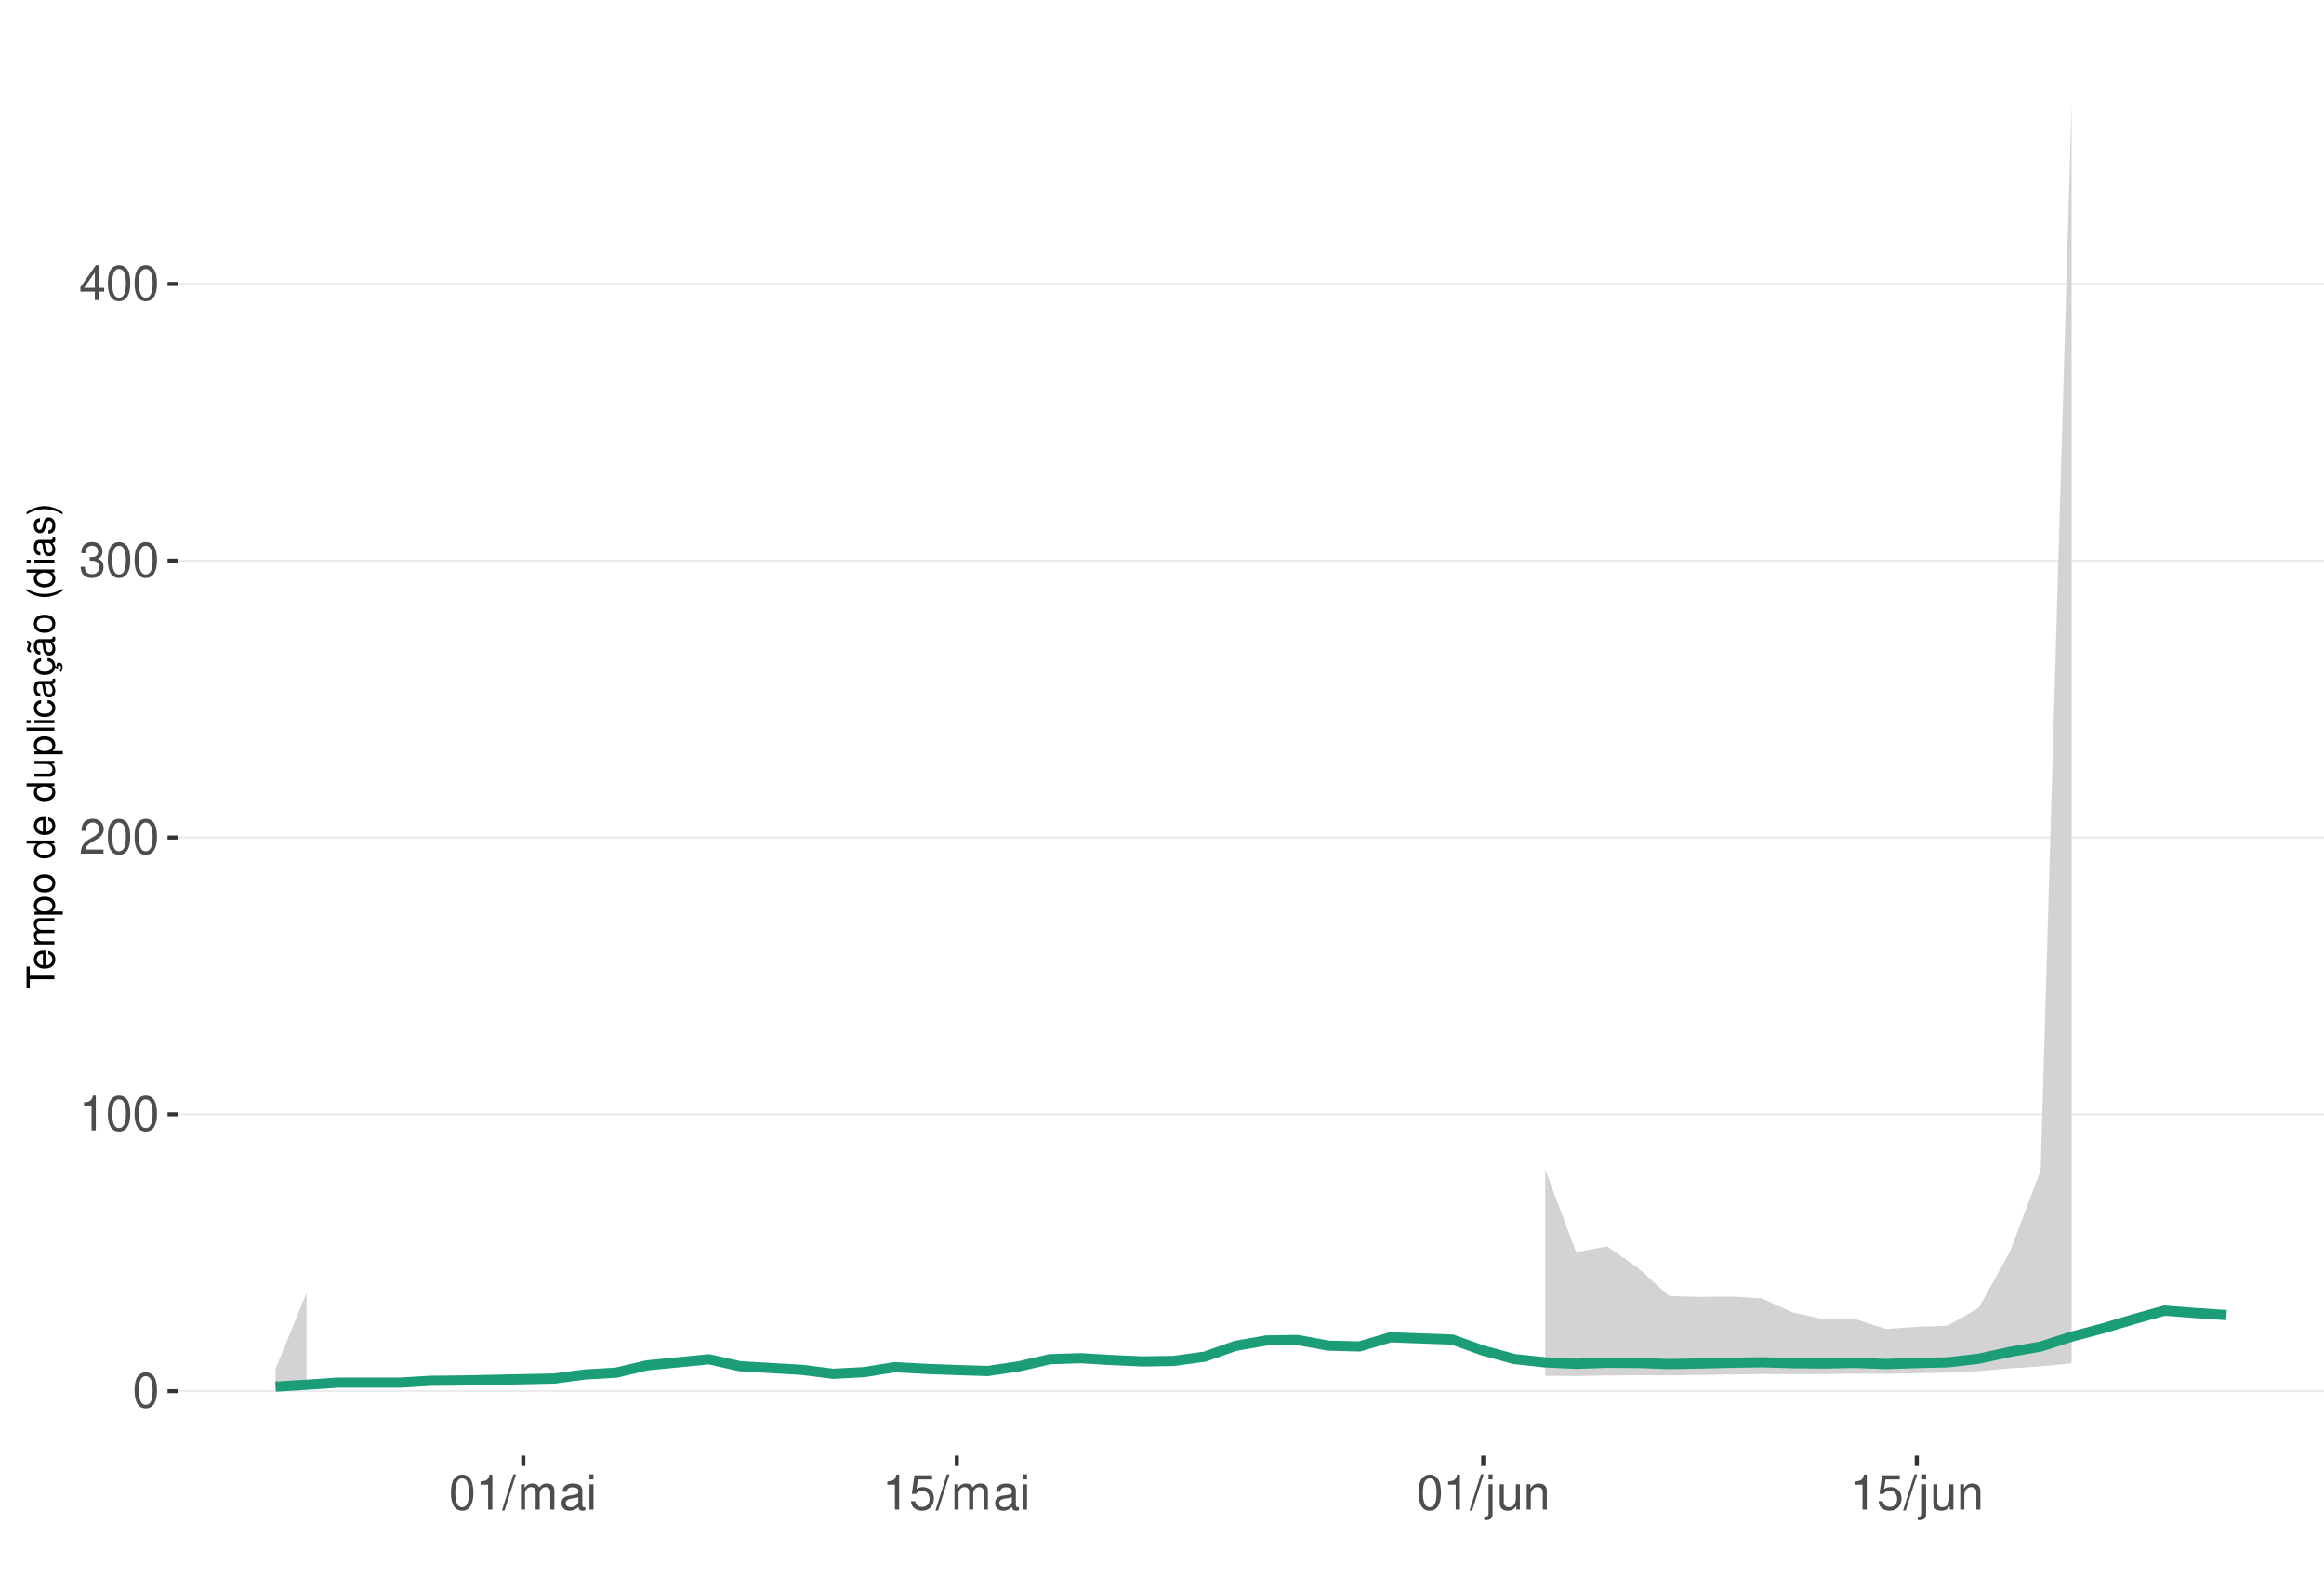
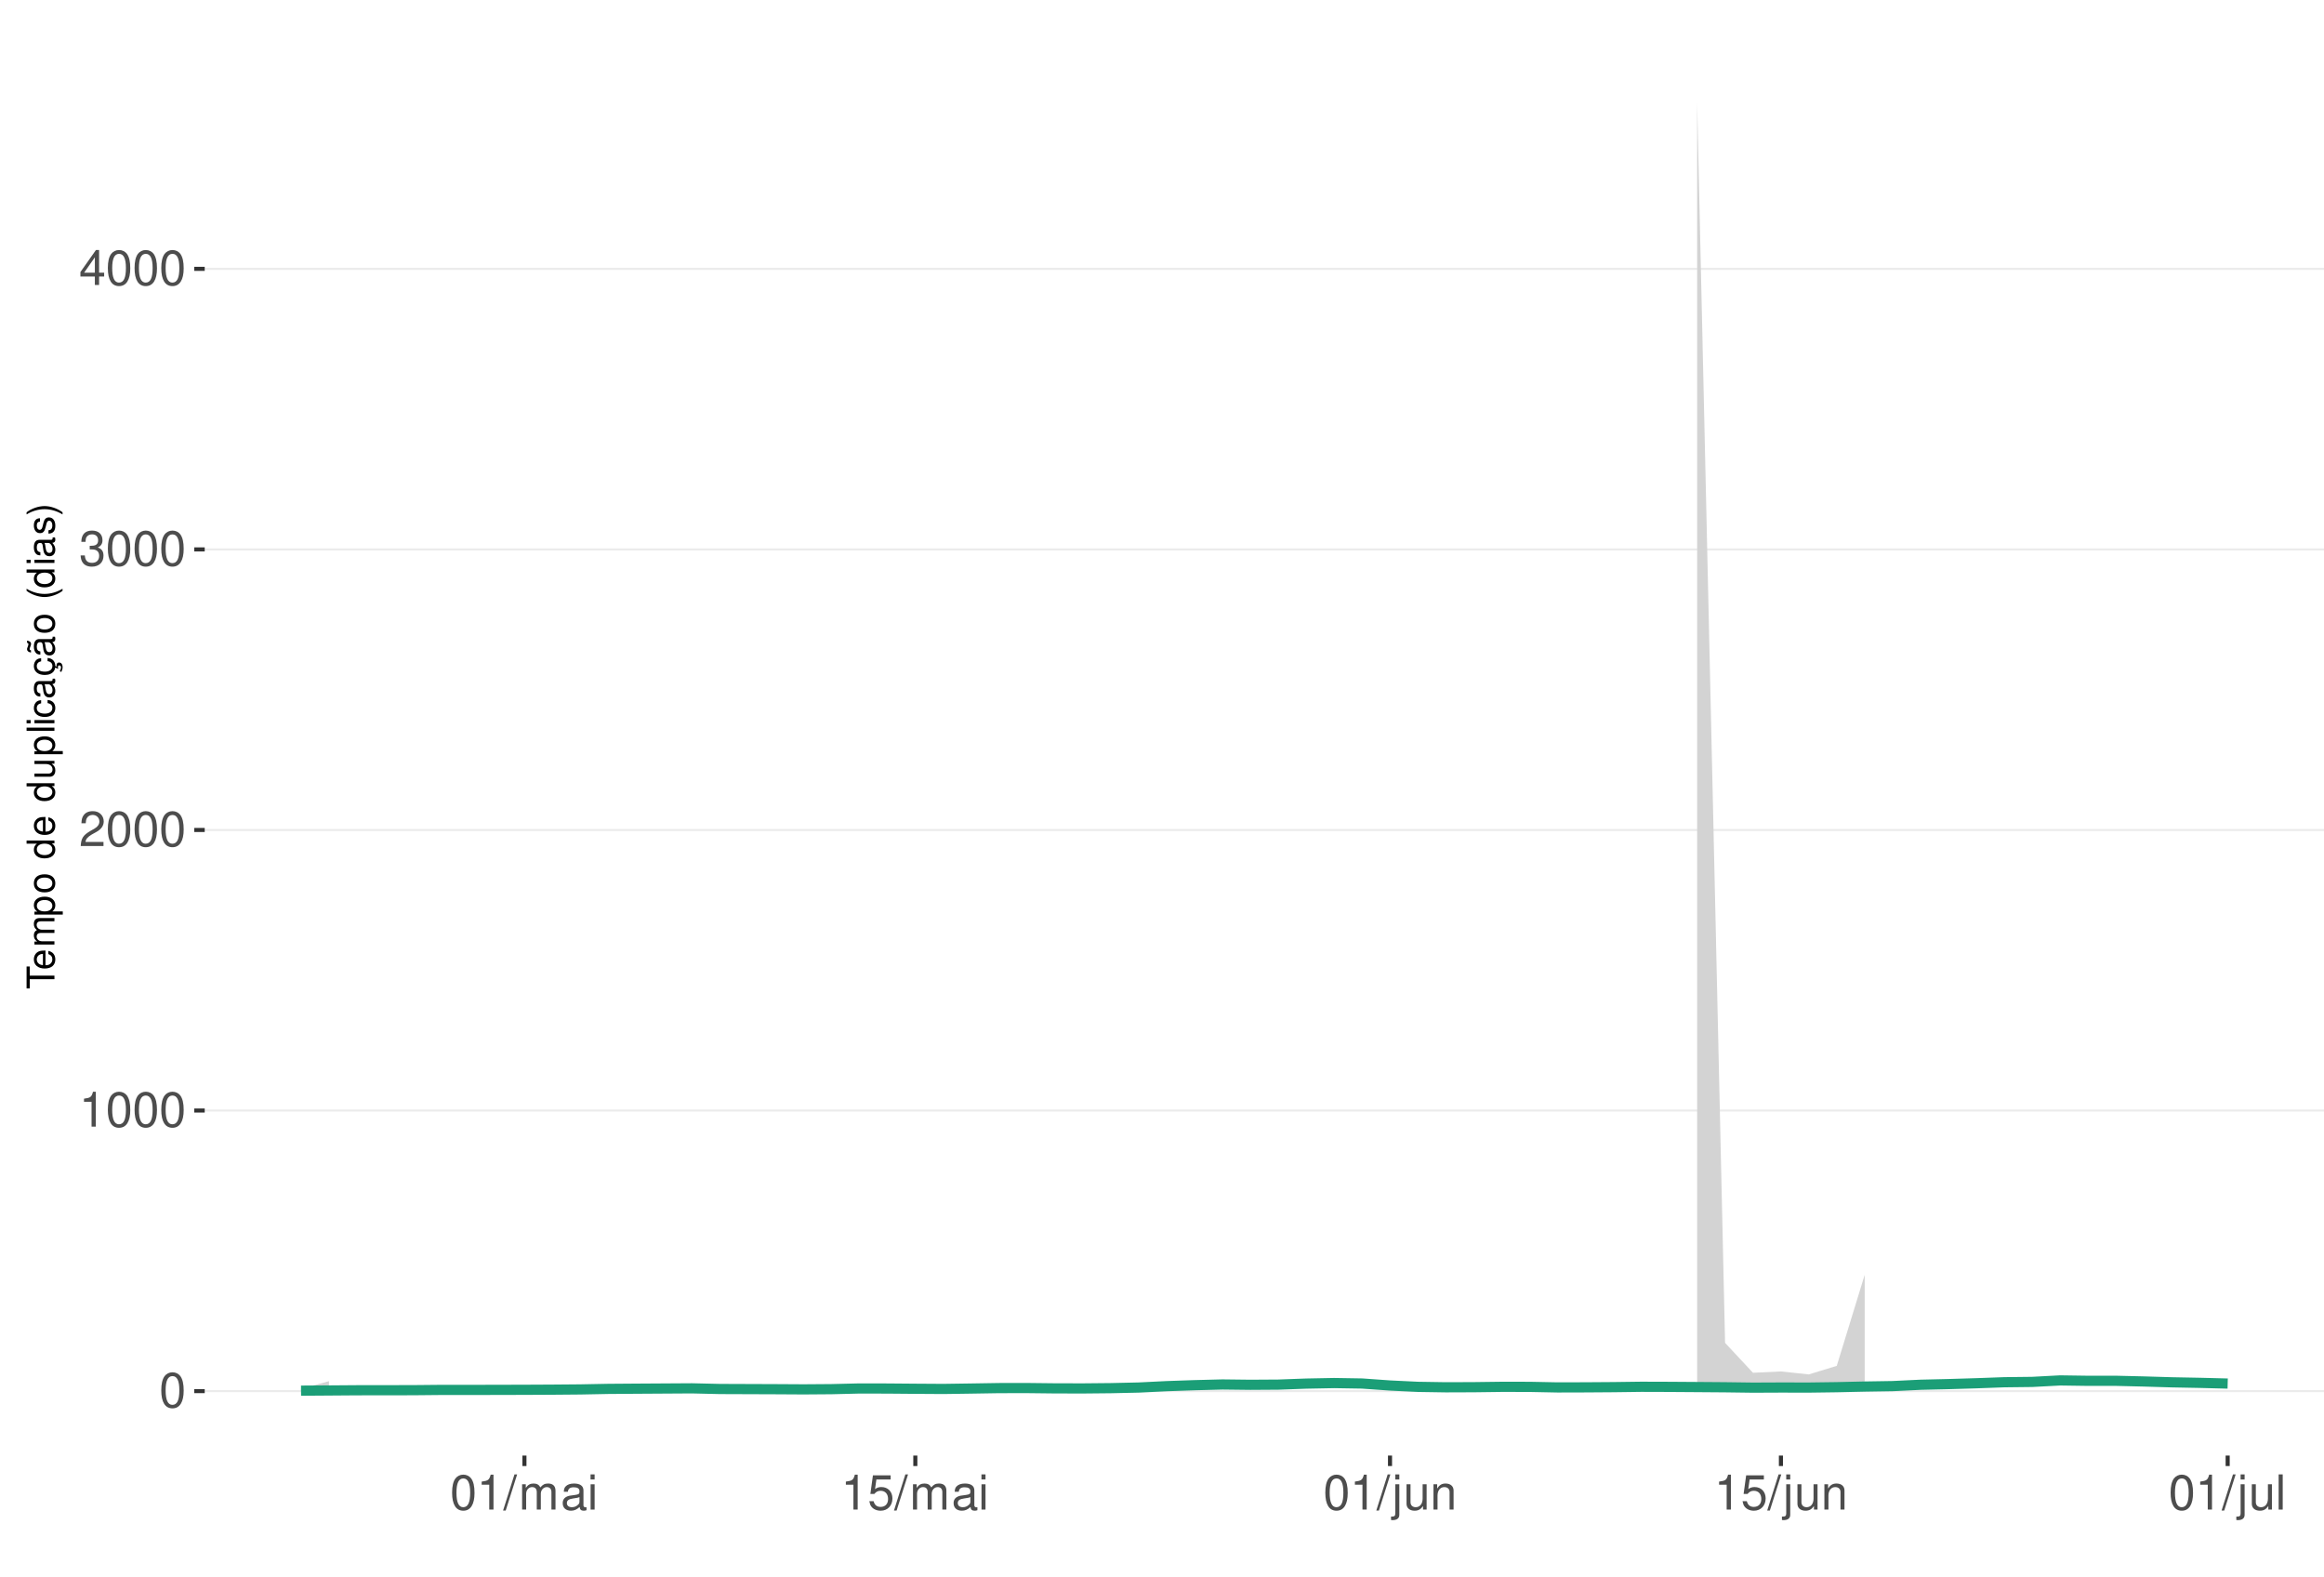
<svg xmlns="http://www.w3.org/2000/svg" xmlns:xlink="http://www.w3.org/1999/xlink" width="609pt" height="413pt" viewBox="0 0 609 413" version="1.1">
  <defs>
    <g>
      <symbol overflow="visible" id="glyph0-0">
        <path style="stroke:none;" d="" />
      </symbol>
      <symbol overflow="visible" id="glyph0-1">
        <path style="stroke:none;" d="M 3.484 -9.156 C 2.641 -9.156 1.891 -8.766 1.422 -8.156 C 0.828 -7.344 0.547 -6.125 0.547 -4.422 C 0.547 -1.344 1.562 0.297 3.484 0.297 C 5.375 0.297 6.422 -1.344 6.422 -4.359 C 6.422 -6.125 6.141 -7.312 5.547 -8.156 C 5.078 -8.781 4.328 -9.156 3.484 -9.156 Z M 3.484 -8.156 C 4.688 -8.156 5.281 -6.938 5.281 -4.453 C 5.281 -1.844 4.703 -0.625 3.453 -0.625 C 2.281 -0.625 1.688 -1.891 1.688 -4.422 C 1.688 -6.938 2.281 -8.156 3.484 -8.156 Z M 3.484 -8.156 " />
      </symbol>
      <symbol overflow="visible" id="glyph0-2">
        <path style="stroke:none;" d="M 3.281 -6.516 L 3.281 0 L 4.391 0 L 4.391 -9.156 L 3.656 -9.156 C 3.266 -7.75 3.016 -7.562 1.297 -7.328 L 1.297 -6.516 Z M 3.281 -6.516 " />
      </symbol>
      <symbol overflow="visible" id="glyph0-3">
        <path style="stroke:none;" d="M 6.406 -1.094 L 1.688 -1.094 C 1.797 -1.859 2.203 -2.344 3.297 -3.016 L 4.562 -3.719 C 5.828 -4.422 6.469 -5.359 6.469 -6.484 C 6.469 -7.234 6.156 -7.953 5.625 -8.438 C 5.094 -8.922 4.438 -9.156 3.594 -9.156 C 2.453 -9.156 1.609 -8.75 1.109 -7.953 C 0.797 -7.484 0.656 -6.906 0.625 -5.984 L 1.75 -5.984 C 1.781 -6.609 1.859 -6.969 2.016 -7.281 C 2.297 -7.828 2.891 -8.172 3.562 -8.172 C 4.562 -8.172 5.328 -7.438 5.328 -6.453 C 5.328 -5.719 4.906 -5.094 4.109 -4.625 L 2.953 -3.953 C 1.078 -2.875 0.531 -2.016 0.438 -0.016 L 6.406 -0.016 Z M 6.406 -1.094 " />
      </symbol>
      <symbol overflow="visible" id="glyph0-4">
        <path style="stroke:none;" d="M 2.797 -4.219 L 3.406 -4.219 C 4.625 -4.219 5.266 -3.641 5.266 -2.547 C 5.266 -1.391 4.562 -0.703 3.422 -0.703 C 2.188 -0.703 1.594 -1.312 1.516 -2.656 L 0.406 -2.656 C 0.453 -1.922 0.578 -1.438 0.797 -1.031 C 1.266 -0.156 2.141 0.297 3.359 0.297 C 5.219 0.297 6.406 -0.828 6.406 -2.562 C 6.406 -3.719 5.969 -4.359 4.891 -4.734 C 5.719 -5.078 6.141 -5.703 6.141 -6.625 C 6.141 -8.203 5.109 -9.156 3.406 -9.156 C 1.594 -9.156 0.625 -8.141 0.594 -6.203 L 1.703 -6.203 C 1.719 -6.766 1.766 -7.078 1.906 -7.359 C 2.172 -7.875 2.719 -8.172 3.422 -8.172 C 4.406 -8.172 5 -7.578 5 -6.594 C 5 -5.953 4.766 -5.562 4.281 -5.344 C 3.969 -5.219 3.562 -5.156 2.797 -5.156 Z M 2.797 -4.219 " />
      </symbol>
      <symbol overflow="visible" id="glyph0-5">
        <path style="stroke:none;" d="M 4.141 -2.219 L 4.141 0 L 5.25 0 L 5.25 -2.219 L 6.578 -2.219 L 6.578 -3.219 L 5.25 -3.219 L 5.25 -9.156 L 4.422 -9.156 L 0.359 -3.391 L 0.359 -2.219 Z M 4.141 -3.219 L 1.328 -3.219 L 4.141 -7.25 Z M 4.141 -3.219 " />
      </symbol>
      <symbol overflow="visible" id="glyph0-6">
        <path style="stroke:none;" d="M 2.891 -9.219 L -0.094 0.25 L 0.594 0.25 L 3.594 -9.219 Z M 2.891 -9.219 " />
      </symbol>
      <symbol overflow="visible" id="glyph0-7">
        <path style="stroke:none;" d="M 0.891 -6.625 L 0.891 0 L 1.953 0 L 1.953 -4.156 C 1.953 -5.125 2.641 -5.891 3.5 -5.891 C 4.297 -5.891 4.734 -5.422 4.734 -4.562 L 4.734 0 L 5.797 0 L 5.797 -4.156 C 5.797 -5.125 6.5 -5.891 7.359 -5.891 C 8.125 -5.891 8.578 -5.406 8.578 -4.562 L 8.578 0 L 9.641 0 L 9.641 -4.969 C 9.641 -6.156 8.953 -6.828 7.719 -6.828 C 6.828 -6.828 6.297 -6.562 5.688 -5.812 C 5.297 -6.516 4.766 -6.828 3.891 -6.828 C 3.016 -6.828 2.422 -6.5 1.859 -5.688 L 1.859 -6.625 Z M 0.891 -6.625 " />
      </symbol>
      <symbol overflow="visible" id="glyph0-8">
        <path style="stroke:none;" d="M 6.766 -0.625 C 6.656 -0.594 6.609 -0.594 6.547 -0.594 C 6.172 -0.594 5.969 -0.781 5.969 -1.109 L 5.969 -5.016 C 5.969 -6.188 5.109 -6.828 3.484 -6.828 C 2.5 -6.828 1.734 -6.547 1.281 -6.047 C 0.969 -5.703 0.844 -5.328 0.828 -4.672 L 1.891 -4.672 C 1.969 -5.484 2.453 -5.844 3.438 -5.844 C 4.406 -5.844 4.922 -5.5 4.922 -4.859 L 4.922 -4.578 C 4.906 -4.125 4.688 -3.969 3.828 -3.844 C 2.328 -3.656 2.094 -3.609 1.703 -3.438 C 0.922 -3.109 0.531 -2.531 0.531 -1.672 C 0.531 -0.469 1.359 0.297 2.703 0.297 C 3.547 0.297 4.219 0 4.969 -0.688 C 5.031 0 5.359 0.297 6.047 0.297 C 6.281 0.297 6.422 0.266 6.766 0.172 Z M 4.922 -2.094 C 4.922 -1.734 4.828 -1.516 4.5 -1.234 C 4.078 -0.828 3.562 -0.625 2.938 -0.625 C 2.109 -0.625 1.625 -1.031 1.625 -1.703 C 1.625 -2.391 2.094 -2.75 3.234 -2.906 C 4.359 -3.062 4.562 -3.109 4.922 -3.281 Z M 4.922 -2.094 " />
      </symbol>
      <symbol overflow="visible" id="glyph0-9">
        <path style="stroke:none;" d="M 1.891 -6.625 L 0.844 -6.625 L 0.844 0 L 1.891 0 Z M 1.891 -9.219 L 0.828 -9.219 L 0.828 -7.891 L 1.891 -7.891 Z M 1.891 -9.219 " />
      </symbol>
      <symbol overflow="visible" id="glyph0-10">
        <path style="stroke:none;" d="M 6.031 -8.969 L 1.391 -8.969 L 0.719 -4.094 L 1.75 -4.094 C 2.266 -4.703 2.703 -4.922 3.406 -4.922 C 4.609 -4.922 5.359 -4.094 5.359 -2.766 C 5.359 -1.484 4.609 -0.703 3.391 -0.703 C 2.422 -0.703 1.828 -1.188 1.562 -2.203 L 0.438 -2.203 C 0.594 -1.469 0.719 -1.109 0.984 -0.781 C 1.5 -0.094 2.406 0.297 3.422 0.297 C 5.234 0.297 6.5 -1.031 6.5 -2.922 C 6.5 -4.703 5.312 -5.906 3.594 -5.906 C 2.969 -5.906 2.453 -5.75 1.938 -5.359 L 2.297 -7.875 L 6.031 -7.875 Z M 6.031 -8.969 " />
      </symbol>
      <symbol overflow="visible" id="glyph0-11">
        <path style="stroke:none;" d="M 0.891 -6.625 L 0.891 0.969 C 0.891 1.625 0.688 1.828 0.031 1.828 C -0.047 1.828 -0.094 1.828 -0.234 1.828 L -0.234 2.719 C -0.094 2.75 -0.031 2.766 0.125 2.766 C 1.312 2.766 1.938 2.297 1.938 1.375 L 1.938 -6.625 Z M 1.938 -9.219 L 0.891 -9.219 L 0.891 -7.891 L 1.938 -7.891 Z M 1.938 -9.219 " />
      </symbol>
      <symbol overflow="visible" id="glyph0-12">
        <path style="stroke:none;" d="M 6.094 0 L 6.094 -6.625 L 5.047 -6.625 L 5.047 -2.875 C 5.047 -1.516 4.344 -0.625 3.234 -0.625 C 2.406 -0.625 1.875 -1.141 1.875 -1.938 L 1.875 -6.625 L 0.828 -6.625 L 0.828 -1.516 C 0.828 -0.422 1.641 0.297 2.938 0.297 C 3.906 0.297 4.531 -0.047 5.156 -0.922 L 5.156 0 Z M 6.094 0 " />
      </symbol>
      <symbol overflow="visible" id="glyph0-13">
        <path style="stroke:none;" d="M 0.891 -6.625 L 0.891 0 L 1.953 0 L 1.953 -3.656 C 1.953 -5.016 2.656 -5.891 3.75 -5.891 C 4.578 -5.891 5.109 -5.391 5.109 -4.594 L 5.109 0 L 6.156 0 L 6.156 -5.016 C 6.156 -6.109 5.344 -6.828 4.062 -6.828 C 3.078 -6.828 2.438 -6.438 1.859 -5.516 L 1.859 -6.625 Z M 0.891 -6.625 " />
      </symbol>
+       <symbol overflow="visible" id="glyph0-14">
+         <path style="stroke:none;" d="M 1.922 -9.219 L 0.859 -9.219 L 0.859 0 L 1.922 0 Z M 1.922 -9.219 " />
+       </symbol>
      <symbol overflow="visible" id="glyph1-0">
        <path style="stroke:none;" d="" />
      </symbol>
      <symbol overflow="visible" id="glyph1-1">
        <path style="stroke:none;" d="M -6.469 -3.547 L -6.469 -5.938 L -7.297 -5.938 L -7.297 -0.203 L -6.469 -0.203 L -6.469 -2.609 L 0 -2.609 L 0 -3.547 Z M -6.469 -3.547 " />
      </symbol>
      <symbol overflow="visible" id="glyph1-2">
        <path style="stroke:none;" d="M -2.344 -5.125 C -3.141 -5.125 -3.625 -5.062 -4.016 -4.922 C -4.875 -4.578 -5.391 -3.781 -5.391 -2.797 C -5.391 -1.344 -4.281 -0.406 -2.547 -0.406 C -0.812 -0.406 0.234 -1.297 0.234 -2.781 C 0.234 -3.984 -0.453 -4.812 -1.594 -5.016 L -1.594 -4.188 C -0.906 -3.953 -0.547 -3.484 -0.547 -2.812 C -0.547 -2.281 -0.781 -1.828 -1.219 -1.547 C -1.516 -1.344 -1.812 -1.281 -2.344 -1.266 Z M -3.016 -1.297 C -3.984 -1.359 -4.625 -1.953 -4.625 -2.797 C -4.625 -3.641 -3.953 -4.234 -3.016 -4.234 Z M -3.016 -1.297 " />
      </symbol>
      <symbol overflow="visible" id="glyph1-3">
        <path style="stroke:none;" d="M -5.234 -0.703 L 0 -0.703 L 0 -1.547 L -3.297 -1.547 C -4.047 -1.547 -4.656 -2.094 -4.656 -2.766 C -4.656 -3.391 -4.281 -3.734 -3.609 -3.734 L 0 -3.734 L 0 -4.578 L -3.297 -4.578 C -4.047 -4.578 -4.656 -5.125 -4.656 -5.812 C -4.656 -6.422 -4.266 -6.781 -3.609 -6.781 L 0 -6.781 L 0 -7.625 L -3.938 -7.625 C -4.875 -7.625 -5.391 -7.078 -5.391 -6.094 C -5.391 -5.406 -5.188 -4.984 -4.594 -4.484 C -5.156 -4.188 -5.391 -3.766 -5.391 -3.078 C -5.391 -2.375 -5.125 -1.906 -4.5 -1.469 L -5.234 -1.469 Z M -5.234 -0.703 " />
      </symbol>
      <symbol overflow="visible" id="glyph1-4">
        <path style="stroke:none;" d="M 2.188 -0.547 L 2.188 -1.375 L -0.547 -1.375 C -0.016 -1.812 0.234 -2.312 0.234 -2.984 C 0.234 -4.344 -0.859 -5.234 -2.531 -5.234 C -4.297 -5.234 -5.391 -4.375 -5.391 -2.984 C -5.391 -2.266 -5.062 -1.703 -4.453 -1.312 L -5.234 -1.312 L -5.234 -0.547 Z M -4.609 -2.844 C -4.609 -3.766 -3.797 -4.359 -2.547 -4.359 C -1.359 -4.359 -0.547 -3.75 -0.547 -2.844 C -0.547 -1.953 -1.344 -1.375 -2.578 -1.375 C -3.812 -1.375 -4.609 -1.953 -4.609 -2.844 Z M -4.609 -2.844 " />
      </symbol>
      <symbol overflow="visible" id="glyph1-5">
        <path style="stroke:none;" d="M -5.391 -2.719 C -5.391 -1.234 -4.344 -0.359 -2.578 -0.359 C -0.812 -0.359 0.234 -1.234 0.234 -2.734 C 0.234 -4.203 -0.812 -5.094 -2.547 -5.094 C -4.359 -5.094 -5.391 -4.234 -5.391 -2.719 Z M -4.625 -2.734 C -4.625 -3.672 -3.844 -4.234 -2.547 -4.234 C -1.312 -4.234 -0.547 -3.656 -0.547 -2.734 C -0.547 -1.797 -1.312 -1.234 -2.578 -1.234 C -3.844 -1.234 -4.625 -1.797 -4.625 -2.734 Z M -4.625 -2.734 " />
      </symbol>
      <symbol overflow="visible" id="glyph1-6">
        <path style="stroke:none;" d="" />
      </symbol>
      <symbol overflow="visible" id="glyph1-7">
        <path style="stroke:none;" d="M -7.297 -4.953 L -7.297 -4.125 L -4.578 -4.125 C -5.109 -3.766 -5.391 -3.203 -5.391 -2.516 C -5.391 -1.156 -4.297 -0.266 -2.625 -0.266 C -0.859 -0.266 0.234 -1.125 0.234 -2.547 C 0.234 -3.266 -0.047 -3.766 -0.688 -4.203 L 0 -4.203 L 0 -4.953 Z M -4.609 -2.656 C -4.609 -3.547 -3.812 -4.125 -2.562 -4.125 C -1.344 -4.125 -0.547 -3.547 -0.547 -2.656 C -0.547 -1.734 -1.359 -1.125 -2.578 -1.125 C -3.797 -1.125 -4.609 -1.734 -4.609 -2.656 Z M -4.609 -2.656 " />
      </symbol>
      <symbol overflow="visible" id="glyph1-8">
        <path style="stroke:none;" d="M 0 -4.812 L -5.234 -4.812 L -5.234 -3.984 L -2.266 -3.984 C -1.203 -3.984 -0.5 -3.438 -0.5 -2.562 C -0.5 -1.906 -0.906 -1.484 -1.531 -1.484 L -5.234 -1.484 L -5.234 -0.656 L -1.203 -0.656 C -0.328 -0.656 0.234 -1.297 0.234 -2.312 C 0.234 -3.094 -0.047 -3.578 -0.734 -4.062 L 0 -4.062 Z M 0 -4.812 " />
      </symbol>
      <symbol overflow="visible" id="glyph1-9">
        <path style="stroke:none;" d="M -7.297 -1.516 L -7.297 -0.688 L 0 -0.688 L 0 -1.516 Z M -7.297 -1.516 " />
      </symbol>
      <symbol overflow="visible" id="glyph1-10">
        <path style="stroke:none;" d="M -5.234 -1.5 L -5.234 -0.672 L 0 -0.672 L 0 -1.5 Z M -7.297 -1.5 L -7.297 -0.656 L -6.234 -0.656 L -6.234 -1.5 Z M -7.297 -1.5 " />
      </symbol>
      <symbol overflow="visible" id="glyph1-11">
        <path style="stroke:none;" d="M -3.484 -4.703 C -3.984 -4.672 -4.312 -4.562 -4.609 -4.359 C -5.094 -4 -5.391 -3.375 -5.391 -2.641 C -5.391 -1.219 -4.266 -0.312 -2.531 -0.312 C -0.844 -0.312 0.234 -1.203 0.234 -2.625 C 0.234 -3.875 -0.516 -4.672 -1.797 -4.766 L -1.797 -3.938 C -0.953 -3.797 -0.547 -3.359 -0.547 -2.656 C -0.547 -1.734 -1.297 -1.188 -2.531 -1.188 C -3.844 -1.188 -4.625 -1.719 -4.625 -2.625 C -4.625 -3.328 -4.203 -3.766 -3.484 -3.875 Z M -3.484 -4.703 " />
      </symbol>
      <symbol overflow="visible" id="glyph1-12">
        <path style="stroke:none;" d="M -0.484 -5.344 C -0.469 -5.266 -0.469 -5.219 -0.469 -5.172 C -0.469 -4.875 -0.625 -4.719 -0.875 -4.719 L -3.953 -4.719 C -4.891 -4.719 -5.391 -4.047 -5.391 -2.75 C -5.391 -1.984 -5.172 -1.375 -4.781 -1.016 C -4.516 -0.766 -4.203 -0.672 -3.688 -0.656 L -3.688 -1.484 C -4.328 -1.562 -4.625 -1.938 -4.625 -2.719 C -4.625 -3.484 -4.344 -3.891 -3.844 -3.891 L -3.625 -3.891 C -3.266 -3.875 -3.125 -3.703 -3.047 -3.016 C -2.891 -1.844 -2.844 -1.656 -2.719 -1.344 C -2.453 -0.734 -2 -0.422 -1.312 -0.422 C -0.375 -0.422 0.234 -1.078 0.234 -2.141 C 0.234 -2.797 0 -3.328 -0.547 -3.922 C 0 -3.984 0.234 -4.234 0.234 -4.781 C 0.234 -4.953 0.203 -5.062 0.141 -5.344 Z M -1.656 -3.891 C -1.375 -3.891 -1.203 -3.812 -0.969 -3.562 C -0.656 -3.219 -0.5 -2.812 -0.5 -2.312 C -0.5 -1.672 -0.812 -1.297 -1.344 -1.297 C -1.891 -1.297 -2.172 -1.656 -2.297 -2.547 C -2.422 -3.438 -2.453 -3.609 -2.594 -3.891 Z M -1.656 -3.891 " />
      </symbol>
      <symbol overflow="visible" id="glyph1-13">
        <path style="stroke:none;" d="M 0.234 -2.641 C 0.234 -3.875 -0.547 -4.703 -1.797 -4.766 L -1.797 -3.938 C -0.953 -3.797 -0.531 -3.359 -0.531 -2.656 C -0.531 -1.734 -1.281 -1.188 -2.516 -1.188 C -3.844 -1.188 -4.625 -1.719 -4.625 -2.625 C -4.625 -3.328 -4.203 -3.766 -3.484 -3.875 L -3.484 -4.703 C -3.984 -4.672 -4.312 -4.562 -4.609 -4.359 C -5.094 -4 -5.391 -3.375 -5.391 -2.641 C -5.391 -1.219 -4.266 -0.312 -2.531 -0.312 C -1.469 -0.312 -0.625 -0.672 -0.156 -1.312 C 0.047 -1.594 0.125 -1.812 0.203 -2.25 L 0.922 -1.938 L 0.984 -2.062 C 0.938 -2.188 0.906 -2.25 0.906 -2.375 C 0.906 -2.656 1.047 -2.828 1.281 -2.828 C 1.547 -2.828 1.734 -2.594 1.734 -2.297 C 1.734 -2.031 1.672 -1.844 1.438 -1.406 L 1.406 -1.312 L 1.812 -1.094 C 2.078 -1.75 2.141 -1.953 2.141 -2.344 C 2.141 -3.109 1.781 -3.578 1.203 -3.578 C 0.781 -3.578 0.547 -3.297 0.547 -2.797 C 0.547 -2.703 0.547 -2.641 0.562 -2.516 Z M 0.234 -2.641 " />
      </symbol>
      <symbol overflow="visible" id="glyph1-14">
        <path style="stroke:none;" d="M -0.484 -5.344 C -0.469 -5.266 -0.469 -5.219 -0.469 -5.172 C -0.469 -4.875 -0.625 -4.719 -0.875 -4.719 L -3.953 -4.719 C -4.891 -4.719 -5.391 -4.047 -5.391 -2.75 C -5.391 -1.984 -5.172 -1.375 -4.781 -1.016 C -4.516 -0.766 -4.203 -0.672 -3.688 -0.656 L -3.688 -1.484 C -4.328 -1.562 -4.625 -1.938 -4.625 -2.719 C -4.625 -3.484 -4.344 -3.891 -3.844 -3.891 L -3.625 -3.891 C -3.266 -3.875 -3.125 -3.703 -3.047 -3.016 C -2.891 -1.844 -2.844 -1.656 -2.719 -1.344 C -2.453 -0.734 -2 -0.422 -1.312 -0.422 C -0.375 -0.422 0.234 -1.078 0.234 -2.141 C 0.234 -2.797 0 -3.328 -0.547 -3.922 C 0 -3.984 0.234 -4.234 0.234 -4.781 C 0.234 -4.953 0.203 -5.062 0.141 -5.344 Z M -1.656 -3.891 C -1.375 -3.891 -1.203 -3.812 -0.969 -3.562 C -0.656 -3.219 -0.5 -2.812 -0.5 -2.312 C -0.5 -1.672 -0.812 -1.297 -1.344 -1.297 C -1.891 -1.297 -2.172 -1.656 -2.297 -2.547 C -2.422 -3.438 -2.453 -3.609 -2.594 -3.891 Z M -7.172 -3.75 C -6.922 -3.672 -6.812 -3.547 -6.812 -3.375 C -6.812 -3.25 -6.875 -2.984 -6.984 -2.734 C -7.156 -2.312 -7.172 -2.25 -7.172 -2.047 C -7.172 -1.594 -6.797 -1.297 -6.141 -1.188 L -6.141 -1.766 C -6.375 -1.812 -6.5 -1.938 -6.5 -2.094 C -6.5 -2.203 -6.469 -2.344 -6.375 -2.578 C -6.156 -3.156 -6.125 -3.234 -6.125 -3.438 C -6.125 -3.922 -6.484 -4.219 -7.172 -4.312 Z M -7.172 -3.75 " />
      </symbol>
      <symbol overflow="visible" id="glyph1-15">
        <path style="stroke:none;" d="M -7.297 -2.359 C -5.984 -1.359 -4.156 -0.734 -2.594 -0.734 C -1.016 -0.734 0.812 -1.359 2.125 -2.359 L 2.125 -2.906 C 0.688 -2.031 -0.984 -1.547 -2.594 -1.547 C -4.188 -1.547 -5.875 -2.031 -7.297 -2.906 Z M -7.297 -2.359 " />
      </symbol>
      <symbol overflow="visible" id="glyph1-16">
        <path style="stroke:none;" d="M -3.781 -4.375 C -4.812 -4.375 -5.391 -3.688 -5.391 -2.484 C -5.391 -1.266 -4.766 -0.469 -3.797 -0.469 C -2.969 -0.469 -2.578 -0.891 -2.281 -2.125 L -2.094 -2.906 C -1.953 -3.484 -1.734 -3.719 -1.375 -3.719 C -0.875 -3.719 -0.547 -3.234 -0.547 -2.5 C -0.547 -2.047 -0.672 -1.672 -0.891 -1.453 C -1.047 -1.328 -1.188 -1.266 -1.562 -1.219 L -1.562 -0.344 C -0.344 -0.375 0.234 -1.062 0.234 -2.438 C 0.234 -3.75 -0.422 -4.594 -1.438 -4.594 C -2.203 -4.594 -2.641 -4.156 -2.891 -3.109 L -3.078 -2.312 C -3.234 -1.625 -3.453 -1.344 -3.828 -1.344 C -4.312 -1.344 -4.625 -1.766 -4.625 -2.453 C -4.625 -3.125 -4.328 -3.484 -3.781 -3.5 Z M -3.781 -4.375 " />
      </symbol>
      <symbol overflow="visible" id="glyph1-17">
        <path style="stroke:none;" d="M 2.125 -0.938 C 0.812 -1.938 -1.016 -2.562 -2.578 -2.562 C -4.156 -2.562 -5.984 -1.938 -7.297 -0.938 L -7.297 -0.375 C -5.859 -1.266 -4.188 -1.75 -2.578 -1.75 C -0.984 -1.75 0.703 -1.266 2.125 -0.375 Z M 2.125 -0.938 " />
      </symbol>
    </g>
    <clipPath id="clip1">
-       <path d="M 46.645 9.961 L 609 9.961 L 609 381.328 L 46.645 381.328 Z M 46.645 9.961 " />
+       <path d="M 53.645 9.961 L 609 9.961 L 609 381.328 L 53.645 381.328 Z M 53.645 9.961 " />
    </clipPath>
    <clipPath id="clip2">
-       <path d="M 46.645 364 L 609 364 L 609 365 L 46.645 365 Z M 46.645 364 " />
+       <path d="M 53.645 364 L 609 364 L 609 365 L 53.645 365 Z M 53.645 364 " />
    </clipPath>
    <clipPath id="clip3">
-       <path d="M 46.645 291 L 609 291 L 609 293 L 46.645 293 Z M 46.645 291 " />
+       <path d="M 53.645 290 L 609 290 L 609 292 L 53.645 292 Z M 53.645 290 " />
    </clipPath>
    <clipPath id="clip4">
-       <path d="M 46.645 219 L 609 219 L 609 220 L 46.645 220 Z M 46.645 219 " />
+       <path d="M 53.645 217 L 609 217 L 609 218 L 53.645 218 Z M 53.645 217 " />
    </clipPath>
    <clipPath id="clip5">
-       <path d="M 46.645 146 L 609 146 L 609 148 L 46.645 148 Z M 46.645 146 " />
+       <path d="M 53.645 143 L 609 143 L 609 145 L 53.645 145 Z M 53.645 143 " />
    </clipPath>
    <clipPath id="clip6">
-       <path d="M 46.645 74 L 609 74 L 609 75 L 46.645 75 Z M 46.645 74 " />
+       <path d="M 53.645 70 L 609 70 L 609 71 L 53.645 71 Z M 53.645 70 " />
    </clipPath>
  </defs>
  <g id="surface271">
    <rect x="0" y="0" width="609" height="413" style="fill:rgb(100%,100%,100%);fill-opacity:1;stroke:none;" />
    <rect x="0" y="0" width="609" height="413" style="fill:rgb(100%,100%,100%);fill-opacity:1;stroke:none;" />
    <path style="fill:none;stroke-width:1.067;stroke-linecap:round;stroke-linejoin:round;stroke:rgb(100%,100%,100%);stroke-opacity:1;stroke-miterlimit:10;" d="M 0 413 L 609 413 L 609 0 L 0 0 Z M 0 413 " />
    <g clip-path="url(#clip1)" clip-rule="nonzero">
-       <path style=" stroke:none;fill-rule:nonzero;fill:rgb(100%,100%,100%);fill-opacity:1;" d="M 46.645 381.328 L 609 381.328 L 609 9.961 L 46.645 9.961 Z M 46.645 381.328 " />
+       <path style=" stroke:none;fill-rule:nonzero;fill:rgb(100%,100%,100%);fill-opacity:1;" d="M 53.645 381.328 L 609 381.328 L 609 9.961 L 53.645 9.961 Z M 53.645 381.328 " />
    </g>
    <g clip-path="url(#clip2)" clip-rule="nonzero">
-       <path style="fill:none;stroke-width:0.533;stroke-linecap:butt;stroke-linejoin:round;stroke:rgb(92.157%,92.157%,92.157%);stroke-opacity:1;stroke-miterlimit:10;" d="M 46.645 364.449 L 609 364.449 " />
+       <path style="fill:none;stroke-width:0.533;stroke-linecap:butt;stroke-linejoin:round;stroke:rgb(92.157%,92.157%,92.157%);stroke-opacity:1;stroke-miterlimit:10;" d="M 53.645 364.449 L 609 364.449 " />
    </g>
    <g clip-path="url(#clip3)" clip-rule="nonzero">
-       <path style="fill:none;stroke-width:0.533;stroke-linecap:butt;stroke-linejoin:round;stroke:rgb(92.157%,92.157%,92.157%);stroke-opacity:1;stroke-miterlimit:10;" d="M 46.645 291.938 L 609 291.938 " />
+       <path style="fill:none;stroke-width:0.533;stroke-linecap:butt;stroke-linejoin:round;stroke:rgb(92.157%,92.157%,92.157%);stroke-opacity:1;stroke-miterlimit:10;" d="M 53.645 290.945 L 609 290.945 " />
    </g>
    <g clip-path="url(#clip4)" clip-rule="nonzero">
-       <path style="fill:none;stroke-width:0.533;stroke-linecap:butt;stroke-linejoin:round;stroke:rgb(92.157%,92.157%,92.157%);stroke-opacity:1;stroke-miterlimit:10;" d="M 46.645 219.422 L 609 219.422 " />
+       <path style="fill:none;stroke-width:0.533;stroke-linecap:butt;stroke-linejoin:round;stroke:rgb(92.157%,92.157%,92.157%);stroke-opacity:1;stroke-miterlimit:10;" d="M 53.645 217.441 L 609 217.441 " />
    </g>
    <g clip-path="url(#clip5)" clip-rule="nonzero">
-       <path style="fill:none;stroke-width:0.533;stroke-linecap:butt;stroke-linejoin:round;stroke:rgb(92.157%,92.157%,92.157%);stroke-opacity:1;stroke-miterlimit:10;" d="M 46.645 146.91 L 609 146.91 " />
+       <path style="fill:none;stroke-width:0.533;stroke-linecap:butt;stroke-linejoin:round;stroke:rgb(92.157%,92.157%,92.157%);stroke-opacity:1;stroke-miterlimit:10;" d="M 53.645 143.938 L 609 143.938 " />
    </g>
    <g clip-path="url(#clip6)" clip-rule="nonzero">
-       <path style="fill:none;stroke-width:0.533;stroke-linecap:butt;stroke-linejoin:round;stroke:rgb(92.157%,92.157%,92.157%);stroke-opacity:1;stroke-miterlimit:10;" d="M 46.645 74.398 L 609 74.398 " />
-     </g>
-     <path style=" stroke:none;fill-rule:nonzero;fill:rgb(82.745%,82.745%,82.745%);fill-opacity:1;" d="M 72.207 358.594 L 80.32 338.746 L 80.32 363.609 L 72.207 363.824 Z M 72.207 358.594 " />
-     <path style=" stroke:none;fill-rule:nonzero;fill:rgb(82.745%,82.745%,82.745%);fill-opacity:1;" d="M 404.914 306.371 L 413.027 328.055 L 421.145 326.516 L 429.258 332.184 L 437.371 339.535 L 445.488 339.773 L 453.602 339.668 L 461.715 340.172 L 469.832 343.867 L 477.945 345.605 L 486.062 345.559 L 494.176 348.152 L 502.289 347.59 L 510.406 347.281 L 518.52 342.637 L 526.637 327.992 L 534.75 306.621 L 542.863 26.844 L 542.863 357.16 L 534.75 357.965 L 526.637 358.48 L 518.52 359.184 L 510.406 359.617 L 502.289 359.754 L 494.176 359.91 L 486.062 359.855 L 477.945 359.977 L 469.832 360 L 461.715 359.977 L 453.602 360.082 L 445.488 360.211 L 437.371 360.324 L 429.258 360.285 L 421.145 360.336 L 413.027 360.48 L 404.914 360.434 Z M 404.914 306.371 " />
-     <path style="fill:none;stroke-width:2.667;stroke-linecap:butt;stroke-linejoin:round;stroke:rgb(10.588%,61.961%,46.667%);stroke-opacity:1;stroke-miterlimit:10;" d="M 72.207 363.266 L 80.32 362.77 L 88.438 362.219 L 104.664 362.223 L 112.781 361.738 L 120.895 361.656 L 145.238 361.145 L 153.355 360.082 L 161.469 359.605 L 169.586 357.695 L 185.812 356.109 L 193.93 357.93 L 210.156 358.875 L 218.273 359.898 L 226.387 359.477 L 234.504 358.176 L 242.617 358.625 L 250.73 358.926 L 258.848 359.18 L 266.961 357.973 L 275.078 356.094 L 283.191 355.824 L 291.305 356.309 L 299.422 356.672 L 307.535 356.539 L 315.648 355.438 L 323.766 352.59 L 331.879 351.18 L 339.996 351.055 L 348.109 352.539 L 356.223 352.75 L 364.34 350.352 L 372.453 350.648 L 380.57 350.941 L 388.684 353.84 L 396.797 356.043 L 404.914 356.922 L 413.027 357.285 L 421.145 357.016 L 429.258 357.066 L 437.371 357.359 L 445.488 357.211 L 453.602 357.02 L 461.715 356.891 L 469.832 357.129 L 477.945 357.215 L 486.062 357.051 L 494.176 357.344 L 502.289 357.098 L 510.406 356.902 L 518.52 355.965 L 526.637 354.188 L 534.75 352.781 L 542.863 350.172 L 550.98 348.031 L 559.094 345.617 L 567.207 343.355 L 575.324 343.992 L 583.438 344.535 " />
-     <g style="fill:rgb(30.196%,30.196%,30.196%);fill-opacity:1;">
-       <use xlink:href="#glyph0-1" x="34.715" y="368.671" />
-     </g>
-     <g style="fill:rgb(30.196%,30.196%,30.196%);fill-opacity:1;">
-       <use xlink:href="#glyph0-2" x="20.715" y="296.159" />
-       <use xlink:href="#glyph0-1" x="27.715" y="296.159" />
-       <use xlink:href="#glyph0-1" x="34.715" y="296.159" />
-     </g>
-     <g style="fill:rgb(30.196%,30.196%,30.196%);fill-opacity:1;">
-       <use xlink:href="#glyph0-3" x="20.715" y="223.644" />
-       <use xlink:href="#glyph0-1" x="27.715" y="223.644" />
-       <use xlink:href="#glyph0-1" x="34.715" y="223.644" />
-     </g>
-     <g style="fill:rgb(30.196%,30.196%,30.196%);fill-opacity:1;">
-       <use xlink:href="#glyph0-4" x="20.715" y="151.132" />
-       <use xlink:href="#glyph0-1" x="27.715" y="151.132" />
-       <use xlink:href="#glyph0-1" x="34.715" y="151.132" />
-     </g>
-     <g style="fill:rgb(30.196%,30.196%,30.196%);fill-opacity:1;">
-       <use xlink:href="#glyph0-5" x="20.715" y="78.62" />
-       <use xlink:href="#glyph0-1" x="27.715" y="78.62" />
-       <use xlink:href="#glyph0-1" x="34.715" y="78.62" />
-     </g>
-     <path style="fill:none;stroke-width:1.067;stroke-linecap:butt;stroke-linejoin:round;stroke:rgb(20%,20%,20%);stroke-opacity:1;stroke-miterlimit:10;" d="M 43.906 364.449 L 46.645 364.449 " />
-     <path style="fill:none;stroke-width:1.067;stroke-linecap:butt;stroke-linejoin:round;stroke:rgb(20%,20%,20%);stroke-opacity:1;stroke-miterlimit:10;" d="M 43.906 291.938 L 46.645 291.938 " />
-     <path style="fill:none;stroke-width:1.067;stroke-linecap:butt;stroke-linejoin:round;stroke:rgb(20%,20%,20%);stroke-opacity:1;stroke-miterlimit:10;" d="M 43.906 219.422 L 46.645 219.422 " />
-     <path style="fill:none;stroke-width:1.067;stroke-linecap:butt;stroke-linejoin:round;stroke:rgb(20%,20%,20%);stroke-opacity:1;stroke-miterlimit:10;" d="M 43.906 146.91 L 46.645 146.91 " />
-     <path style="fill:none;stroke-width:1.067;stroke-linecap:butt;stroke-linejoin:round;stroke:rgb(20%,20%,20%);stroke-opacity:1;stroke-miterlimit:10;" d="M 43.906 74.398 L 46.645 74.398 " />
-     <path style="fill:none;stroke-width:1.067;stroke-linecap:butt;stroke-linejoin:round;stroke:rgb(20%,20%,20%);stroke-opacity:1;stroke-miterlimit:10;" d="M 137.125 384.07 L 137.125 381.328 " />
-     <path style="fill:none;stroke-width:1.067;stroke-linecap:butt;stroke-linejoin:round;stroke:rgb(20%,20%,20%);stroke-opacity:1;stroke-miterlimit:10;" d="M 250.73 384.07 L 250.73 381.328 " />
-     <path style="fill:none;stroke-width:1.067;stroke-linecap:butt;stroke-linejoin:round;stroke:rgb(20%,20%,20%);stroke-opacity:1;stroke-miterlimit:10;" d="M 388.684 384.07 L 388.684 381.328 " />
-     <path style="fill:none;stroke-width:1.067;stroke-linecap:butt;stroke-linejoin:round;stroke:rgb(20%,20%,20%);stroke-opacity:1;stroke-miterlimit:10;" d="M 502.289 384.07 L 502.289 381.328 " />
-     <g style="fill:rgb(30.196%,30.196%,30.196%);fill-opacity:1;">
-       <use xlink:href="#glyph0-1" x="117.625" y="395.483" />
-       <use xlink:href="#glyph0-2" x="124.625" y="395.483" />
-       <use xlink:href="#glyph0-6" x="131.625" y="395.483" />
-       <use xlink:href="#glyph0-7" x="135.625" y="395.483" />
-       <use xlink:href="#glyph0-8" x="146.625" y="395.483" />
-       <use xlink:href="#glyph0-9" x="153.625" y="395.483" />
-     </g>
-     <g style="fill:rgb(30.196%,30.196%,30.196%);fill-opacity:1;">
-       <use xlink:href="#glyph0-2" x="231.23" y="395.483" />
-       <use xlink:href="#glyph0-10" x="238.23" y="395.483" />
-       <use xlink:href="#glyph0-6" x="245.23" y="395.483" />
-       <use xlink:href="#glyph0-7" x="249.23" y="395.483" />
-       <use xlink:href="#glyph0-8" x="260.23" y="395.483" />
-       <use xlink:href="#glyph0-9" x="267.23" y="395.483" />
-     </g>
-     <g style="fill:rgb(30.196%,30.196%,30.196%);fill-opacity:1;">
-       <use xlink:href="#glyph0-1" x="371.184" y="395.483" />
-       <use xlink:href="#glyph0-2" x="378.184" y="395.483" />
-       <use xlink:href="#glyph0-6" x="385.184" y="395.483" />
-       <use xlink:href="#glyph0-11" x="389.184" y="395.483" />
-       <use xlink:href="#glyph0-12" x="392.184" y="395.483" />
-       <use xlink:href="#glyph0-13" x="399.184" y="395.483" />
-     </g>
-     <g style="fill:rgb(30.196%,30.196%,30.196%);fill-opacity:1;">
-       <use xlink:href="#glyph0-2" x="484.789" y="395.483" />
-       <use xlink:href="#glyph0-10" x="491.789" y="395.483" />
-       <use xlink:href="#glyph0-6" x="498.789" y="395.483" />
-       <use xlink:href="#glyph0-11" x="502.789" y="395.483" />
-       <use xlink:href="#glyph0-12" x="505.789" y="395.483" />
-       <use xlink:href="#glyph0-13" x="512.789" y="395.483" />
+       <path style="fill:none;stroke-width:0.533;stroke-linecap:butt;stroke-linejoin:round;stroke:rgb(92.157%,92.157%,92.157%);stroke-opacity:1;stroke-miterlimit:10;" d="M 53.645 70.438 L 609 70.438 " />
+     </g>
+     <path style=" stroke:none;fill-rule:nonzero;fill:rgb(82.745%,82.745%,82.745%);fill-opacity:1;" d="M 78.887 363.855 L 86.207 361.844 L 86.207 364.363 L 78.887 364.387 Z M 78.887 363.855 " />
+     <path style=" stroke:none;fill-rule:nonzero;fill:rgb(82.745%,82.745%,82.745%);fill-opacity:1;" d="M 444.734 26.844 L 452.051 351.805 L 459.367 359.641 L 466.688 359.293 L 474.004 360.07 L 481.32 357.828 L 488.637 333.984 L 488.637 363.836 L 481.32 363.891 L 474.004 363.926 L 466.688 363.93 L 459.367 363.945 L 452.051 363.922 L 444.734 363.914 Z M 444.734 26.844 " />
+     <path style="fill:none;stroke-width:2.667;stroke-linecap:butt;stroke-linejoin:round;stroke:rgb(10.588%,61.961%,46.667%);stroke-opacity:1;stroke-miterlimit:10;" d="M 78.887 364.328 L 86.207 364.277 L 93.523 364.223 L 108.156 364.203 L 115.473 364.133 L 122.789 364.137 L 137.426 364.102 L 144.742 364.066 L 152.059 364.004 L 159.375 363.863 L 166.691 363.809 L 181.324 363.719 L 188.641 363.891 L 203.277 363.945 L 210.594 363.988 L 217.91 363.934 L 225.227 363.754 L 232.543 363.77 L 239.859 363.832 L 247.18 363.879 L 254.496 363.773 L 261.812 363.656 L 269.129 363.645 L 276.445 363.727 L 283.762 363.742 L 291.078 363.672 L 298.395 363.508 L 305.715 363.148 L 313.031 362.895 L 320.348 362.707 L 327.664 362.793 L 334.98 362.746 L 342.297 362.477 L 349.613 362.336 L 356.934 362.457 L 364.25 362.977 L 371.566 363.328 L 378.883 363.445 L 386.199 363.418 L 393.516 363.324 L 400.832 363.332 L 408.148 363.477 L 415.469 363.457 L 422.785 363.406 L 430.102 363.309 L 437.418 363.332 L 444.734 363.383 L 452.051 363.438 L 459.367 363.535 L 466.688 363.504 L 474.004 363.516 L 481.32 363.418 L 488.637 363.25 L 495.953 363.133 L 503.27 362.781 L 510.586 362.609 L 517.902 362.387 L 525.223 362.121 L 532.539 362.035 L 539.855 361.645 L 547.172 361.75 L 554.488 361.746 L 561.805 361.922 L 569.121 362.141 L 576.441 362.281 L 583.758 362.469 " />
+     <g style="fill:rgb(30.196%,30.196%,30.196%);fill-opacity:1;">
+       <use xlink:href="#glyph0-1" x="41.715" y="368.671" />
+     </g>
+     <g style="fill:rgb(30.196%,30.196%,30.196%);fill-opacity:1;">
+       <use xlink:href="#glyph0-2" x="20.715" y="295.167" />
+       <use xlink:href="#glyph0-1" x="27.715" y="295.167" />
+       <use xlink:href="#glyph0-1" x="34.715" y="295.167" />
+       <use xlink:href="#glyph0-1" x="41.715" y="295.167" />
+     </g>
+     <g style="fill:rgb(30.196%,30.196%,30.196%);fill-opacity:1;">
+       <use xlink:href="#glyph0-3" x="20.715" y="221.663" />
+       <use xlink:href="#glyph0-1" x="27.715" y="221.663" />
+       <use xlink:href="#glyph0-1" x="34.715" y="221.663" />
+       <use xlink:href="#glyph0-1" x="41.715" y="221.663" />
+     </g>
+     <g style="fill:rgb(30.196%,30.196%,30.196%);fill-opacity:1;">
+       <use xlink:href="#glyph0-4" x="20.715" y="148.159" />
+       <use xlink:href="#glyph0-1" x="27.715" y="148.159" />
+       <use xlink:href="#glyph0-1" x="34.715" y="148.159" />
+       <use xlink:href="#glyph0-1" x="41.715" y="148.159" />
+     </g>
+     <g style="fill:rgb(30.196%,30.196%,30.196%);fill-opacity:1;">
+       <use xlink:href="#glyph0-5" x="20.715" y="74.659" />
+       <use xlink:href="#glyph0-1" x="27.715" y="74.659" />
+       <use xlink:href="#glyph0-1" x="34.715" y="74.659" />
+       <use xlink:href="#glyph0-1" x="41.715" y="74.659" />
+     </g>
+     <path style="fill:none;stroke-width:1.067;stroke-linecap:butt;stroke-linejoin:round;stroke:rgb(20%,20%,20%);stroke-opacity:1;stroke-miterlimit:10;" d="M 50.906 364.449 L 53.645 364.449 " />
+     <path style="fill:none;stroke-width:1.067;stroke-linecap:butt;stroke-linejoin:round;stroke:rgb(20%,20%,20%);stroke-opacity:1;stroke-miterlimit:10;" d="M 50.906 290.945 L 53.645 290.945 " />
+     <path style="fill:none;stroke-width:1.067;stroke-linecap:butt;stroke-linejoin:round;stroke:rgb(20%,20%,20%);stroke-opacity:1;stroke-miterlimit:10;" d="M 50.906 217.441 L 53.645 217.441 " />
+     <path style="fill:none;stroke-width:1.067;stroke-linecap:butt;stroke-linejoin:round;stroke:rgb(20%,20%,20%);stroke-opacity:1;stroke-miterlimit:10;" d="M 50.906 143.938 L 53.645 143.938 " />
+     <path style="fill:none;stroke-width:1.067;stroke-linecap:butt;stroke-linejoin:round;stroke:rgb(20%,20%,20%);stroke-opacity:1;stroke-miterlimit:10;" d="M 50.906 70.438 L 53.645 70.438 " />
+     <path style="fill:none;stroke-width:1.067;stroke-linecap:butt;stroke-linejoin:round;stroke:rgb(20%,20%,20%);stroke-opacity:1;stroke-miterlimit:10;" d="M 137.426 384.07 L 137.426 381.328 " />
+     <path style="fill:none;stroke-width:1.067;stroke-linecap:butt;stroke-linejoin:round;stroke:rgb(20%,20%,20%);stroke-opacity:1;stroke-miterlimit:10;" d="M 239.859 384.07 L 239.859 381.328 " />
+     <path style="fill:none;stroke-width:1.067;stroke-linecap:butt;stroke-linejoin:round;stroke:rgb(20%,20%,20%);stroke-opacity:1;stroke-miterlimit:10;" d="M 364.25 384.07 L 364.25 381.328 " />
+     <path style="fill:none;stroke-width:1.067;stroke-linecap:butt;stroke-linejoin:round;stroke:rgb(20%,20%,20%);stroke-opacity:1;stroke-miterlimit:10;" d="M 466.688 384.07 L 466.688 381.328 " />
+     <path style="fill:none;stroke-width:1.067;stroke-linecap:butt;stroke-linejoin:round;stroke:rgb(20%,20%,20%);stroke-opacity:1;stroke-miterlimit:10;" d="M 583.758 384.07 L 583.758 381.328 " />
+     <g style="fill:rgb(30.196%,30.196%,30.196%);fill-opacity:1;">
+       <use xlink:href="#glyph0-1" x="117.926" y="395.483" />
+       <use xlink:href="#glyph0-2" x="124.926" y="395.483" />
+       <use xlink:href="#glyph0-6" x="131.926" y="395.483" />
+       <use xlink:href="#glyph0-7" x="135.926" y="395.483" />
+       <use xlink:href="#glyph0-8" x="146.926" y="395.483" />
+       <use xlink:href="#glyph0-9" x="153.926" y="395.483" />
+     </g>
+     <g style="fill:rgb(30.196%,30.196%,30.196%);fill-opacity:1;">
+       <use xlink:href="#glyph0-2" x="220.359" y="395.483" />
+       <use xlink:href="#glyph0-10" x="227.359" y="395.483" />
+       <use xlink:href="#glyph0-6" x="234.359" y="395.483" />
+       <use xlink:href="#glyph0-7" x="238.359" y="395.483" />
+       <use xlink:href="#glyph0-8" x="249.359" y="395.483" />
+       <use xlink:href="#glyph0-9" x="256.359" y="395.483" />
+     </g>
+     <g style="fill:rgb(30.196%,30.196%,30.196%);fill-opacity:1;">
+       <use xlink:href="#glyph0-1" x="346.75" y="395.483" />
+       <use xlink:href="#glyph0-2" x="353.75" y="395.483" />
+       <use xlink:href="#glyph0-6" x="360.75" y="395.483" />
+       <use xlink:href="#glyph0-11" x="364.75" y="395.483" />
+       <use xlink:href="#glyph0-12" x="367.75" y="395.483" />
+       <use xlink:href="#glyph0-13" x="374.75" y="395.483" />
+     </g>
+     <g style="fill:rgb(30.196%,30.196%,30.196%);fill-opacity:1;">
+       <use xlink:href="#glyph0-2" x="449.188" y="395.483" />
+       <use xlink:href="#glyph0-10" x="456.188" y="395.483" />
+       <use xlink:href="#glyph0-6" x="463.188" y="395.483" />
+       <use xlink:href="#glyph0-11" x="467.188" y="395.483" />
+       <use xlink:href="#glyph0-12" x="470.188" y="395.483" />
+       <use xlink:href="#glyph0-13" x="477.188" y="395.483" />
+     </g>
+     <g style="fill:rgb(30.196%,30.196%,30.196%);fill-opacity:1;">
+       <use xlink:href="#glyph0-1" x="568.258" y="395.483" />
+       <use xlink:href="#glyph0-2" x="575.258" y="395.483" />
+       <use xlink:href="#glyph0-6" x="582.258" y="395.483" />
+       <use xlink:href="#glyph0-11" x="586.258" y="395.483" />
+       <use xlink:href="#glyph0-12" x="589.258" y="395.483" />
+       <use xlink:href="#glyph0-14" x="596.258" y="395.483" />
    </g>
    <g style="fill:rgb(0%,0%,0%);fill-opacity:1;">
      <use xlink:href="#glyph1-1" x="14.263" y="259.145" />
      <use xlink:href="#glyph1-2" x="14.263" y="254.145" />
      <use xlink:href="#glyph1-3" x="14.263" y="248.145" />
      <use xlink:href="#glyph1-4" x="14.263" y="240.145" />
      <use xlink:href="#glyph1-5" x="14.263" y="234.145" />
      <use xlink:href="#glyph1-6" x="14.263" y="228.145" />
      <use xlink:href="#glyph1-7" x="14.263" y="225.145" />
      <use xlink:href="#glyph1-2" x="14.263" y="219.145" />
      <use xlink:href="#glyph1-6" x="14.263" y="213.145" />
      <use xlink:href="#glyph1-7" x="14.263" y="210.145" />
      <use xlink:href="#glyph1-8" x="14.263" y="204.145" />
      <use xlink:href="#glyph1-4" x="14.263" y="198.145" />
      <use xlink:href="#glyph1-9" x="14.263" y="192.145" />
      <use xlink:href="#glyph1-10" x="14.263" y="190.145" />
      <use xlink:href="#glyph1-11" x="14.263" y="188.145" />
      <use xlink:href="#glyph1-12" x="14.263" y="183.145" />
      <use xlink:href="#glyph1-13" x="14.263" y="177.145" />
      <use xlink:href="#glyph1-14" x="14.263" y="172.145" />
      <use xlink:href="#glyph1-5" x="14.263" y="166.145" />
      <use xlink:href="#glyph1-6" x="14.263" y="160.145" />
      <use xlink:href="#glyph1-15" x="14.263" y="157.145" />
      <use xlink:href="#glyph1-7" x="14.263" y="154.145" />
      <use xlink:href="#glyph1-10" x="14.263" y="148.145" />
      <use xlink:href="#glyph1-12" x="14.263" y="146.145" />
      <use xlink:href="#glyph1-16" x="14.263" y="140.145" />
      <use xlink:href="#glyph1-17" x="14.263" y="135.145" />
    </g>
  </g>
</svg>
